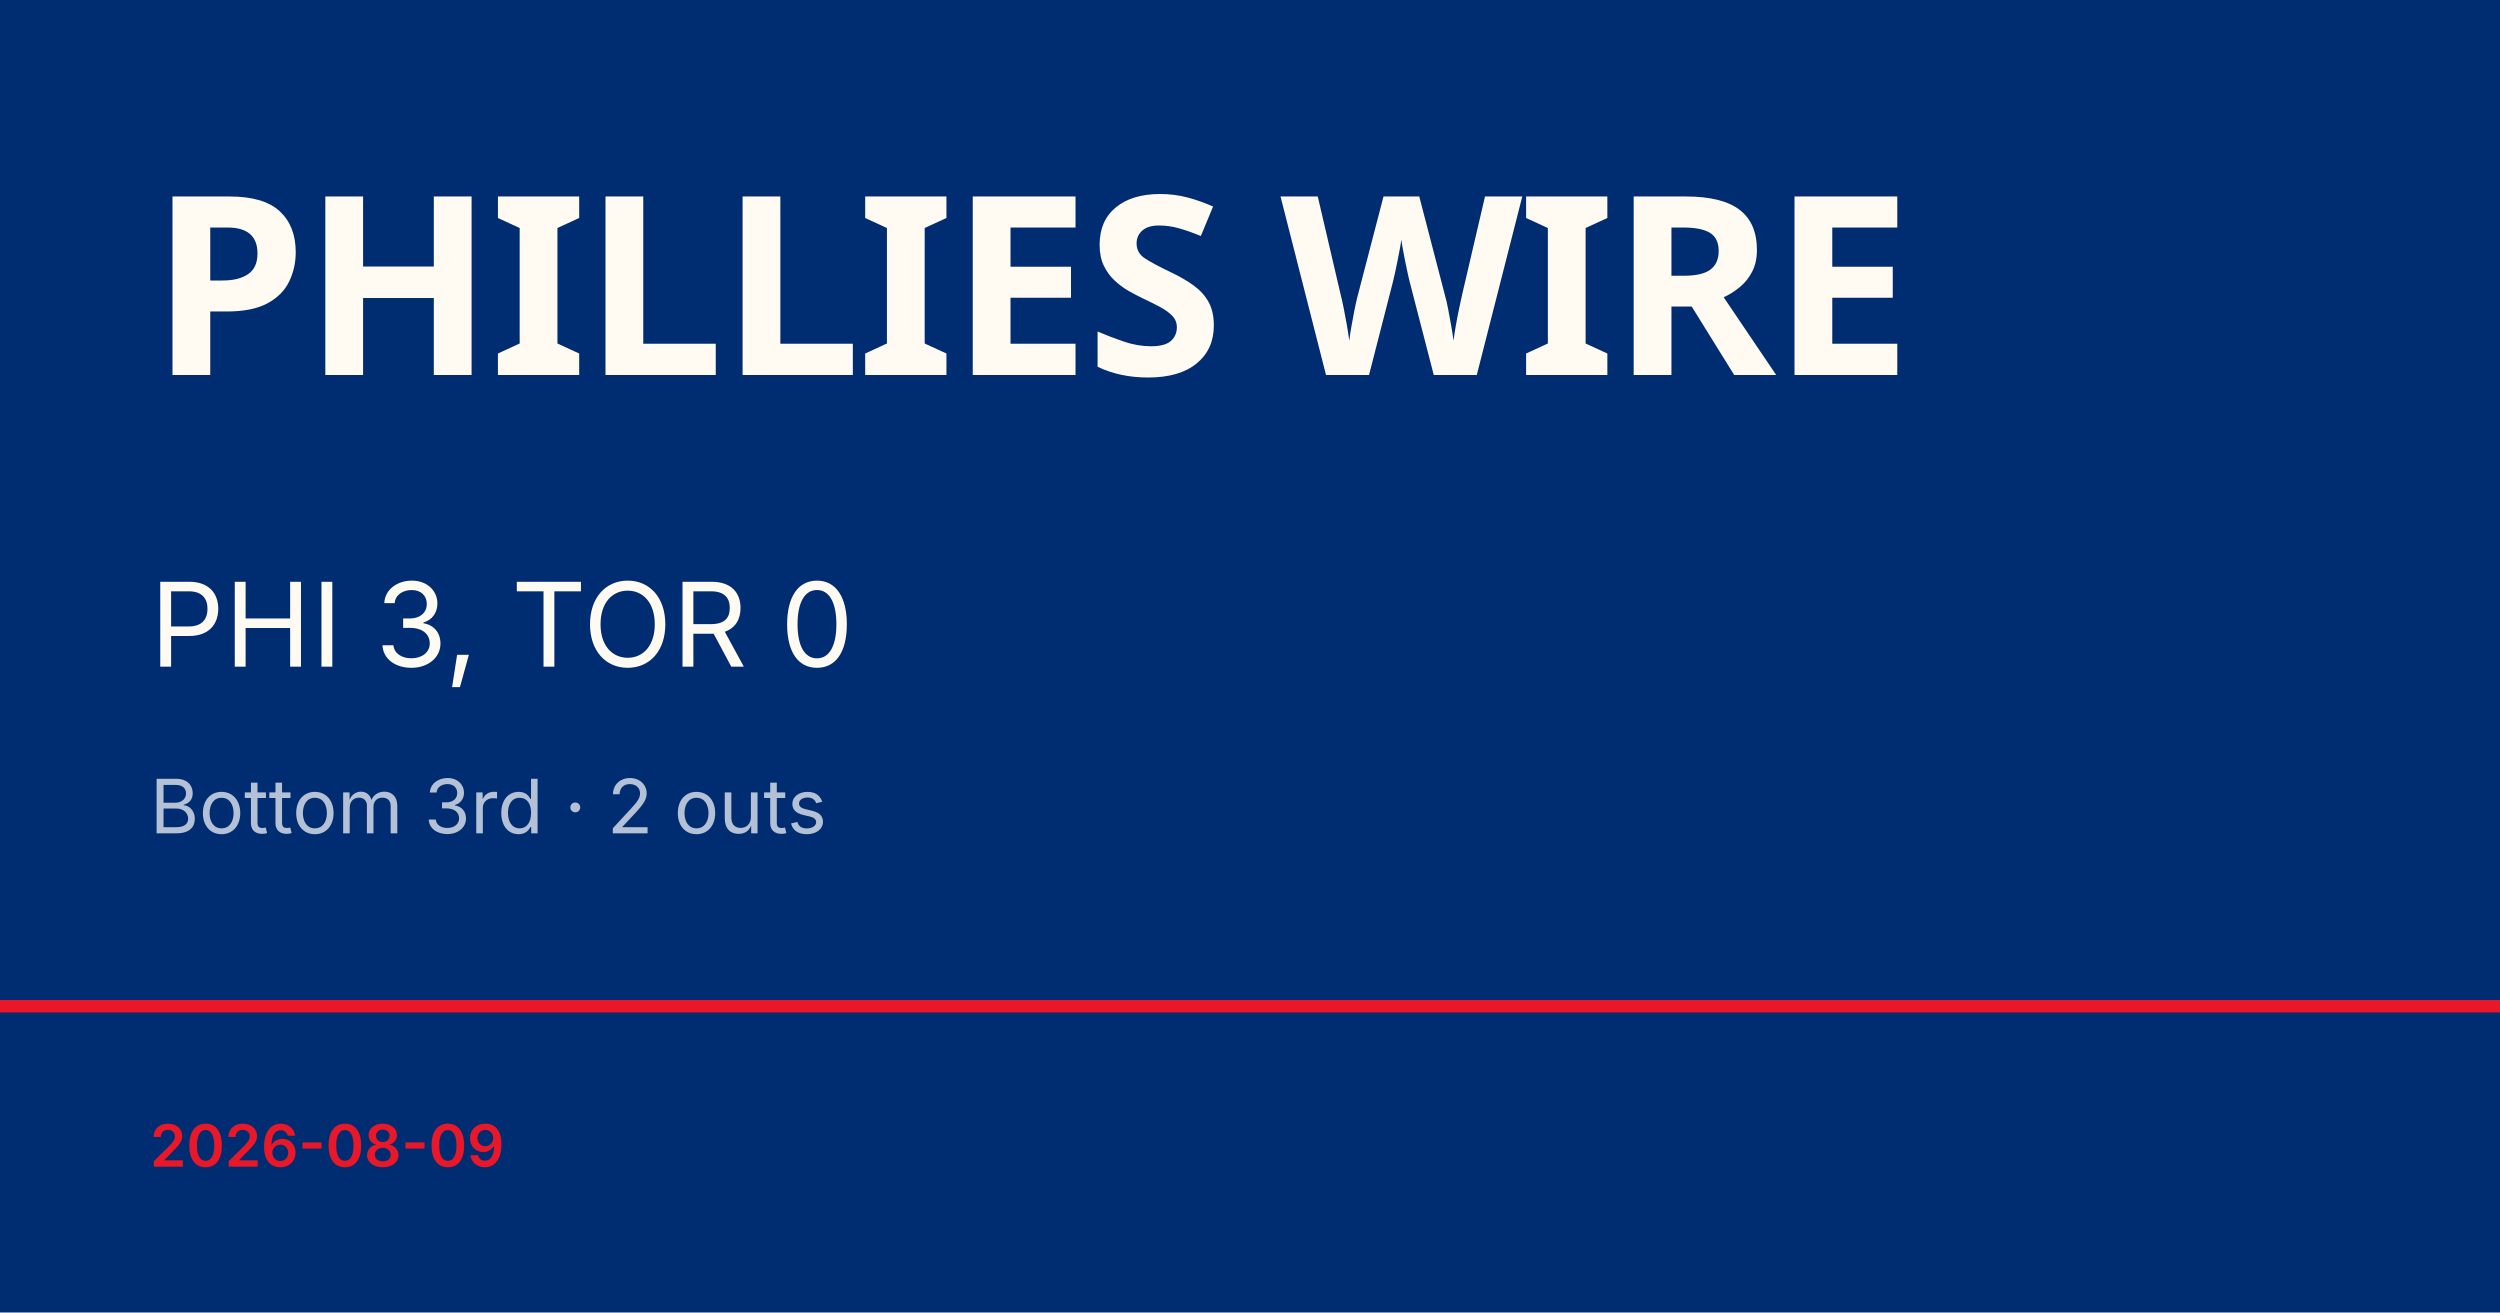
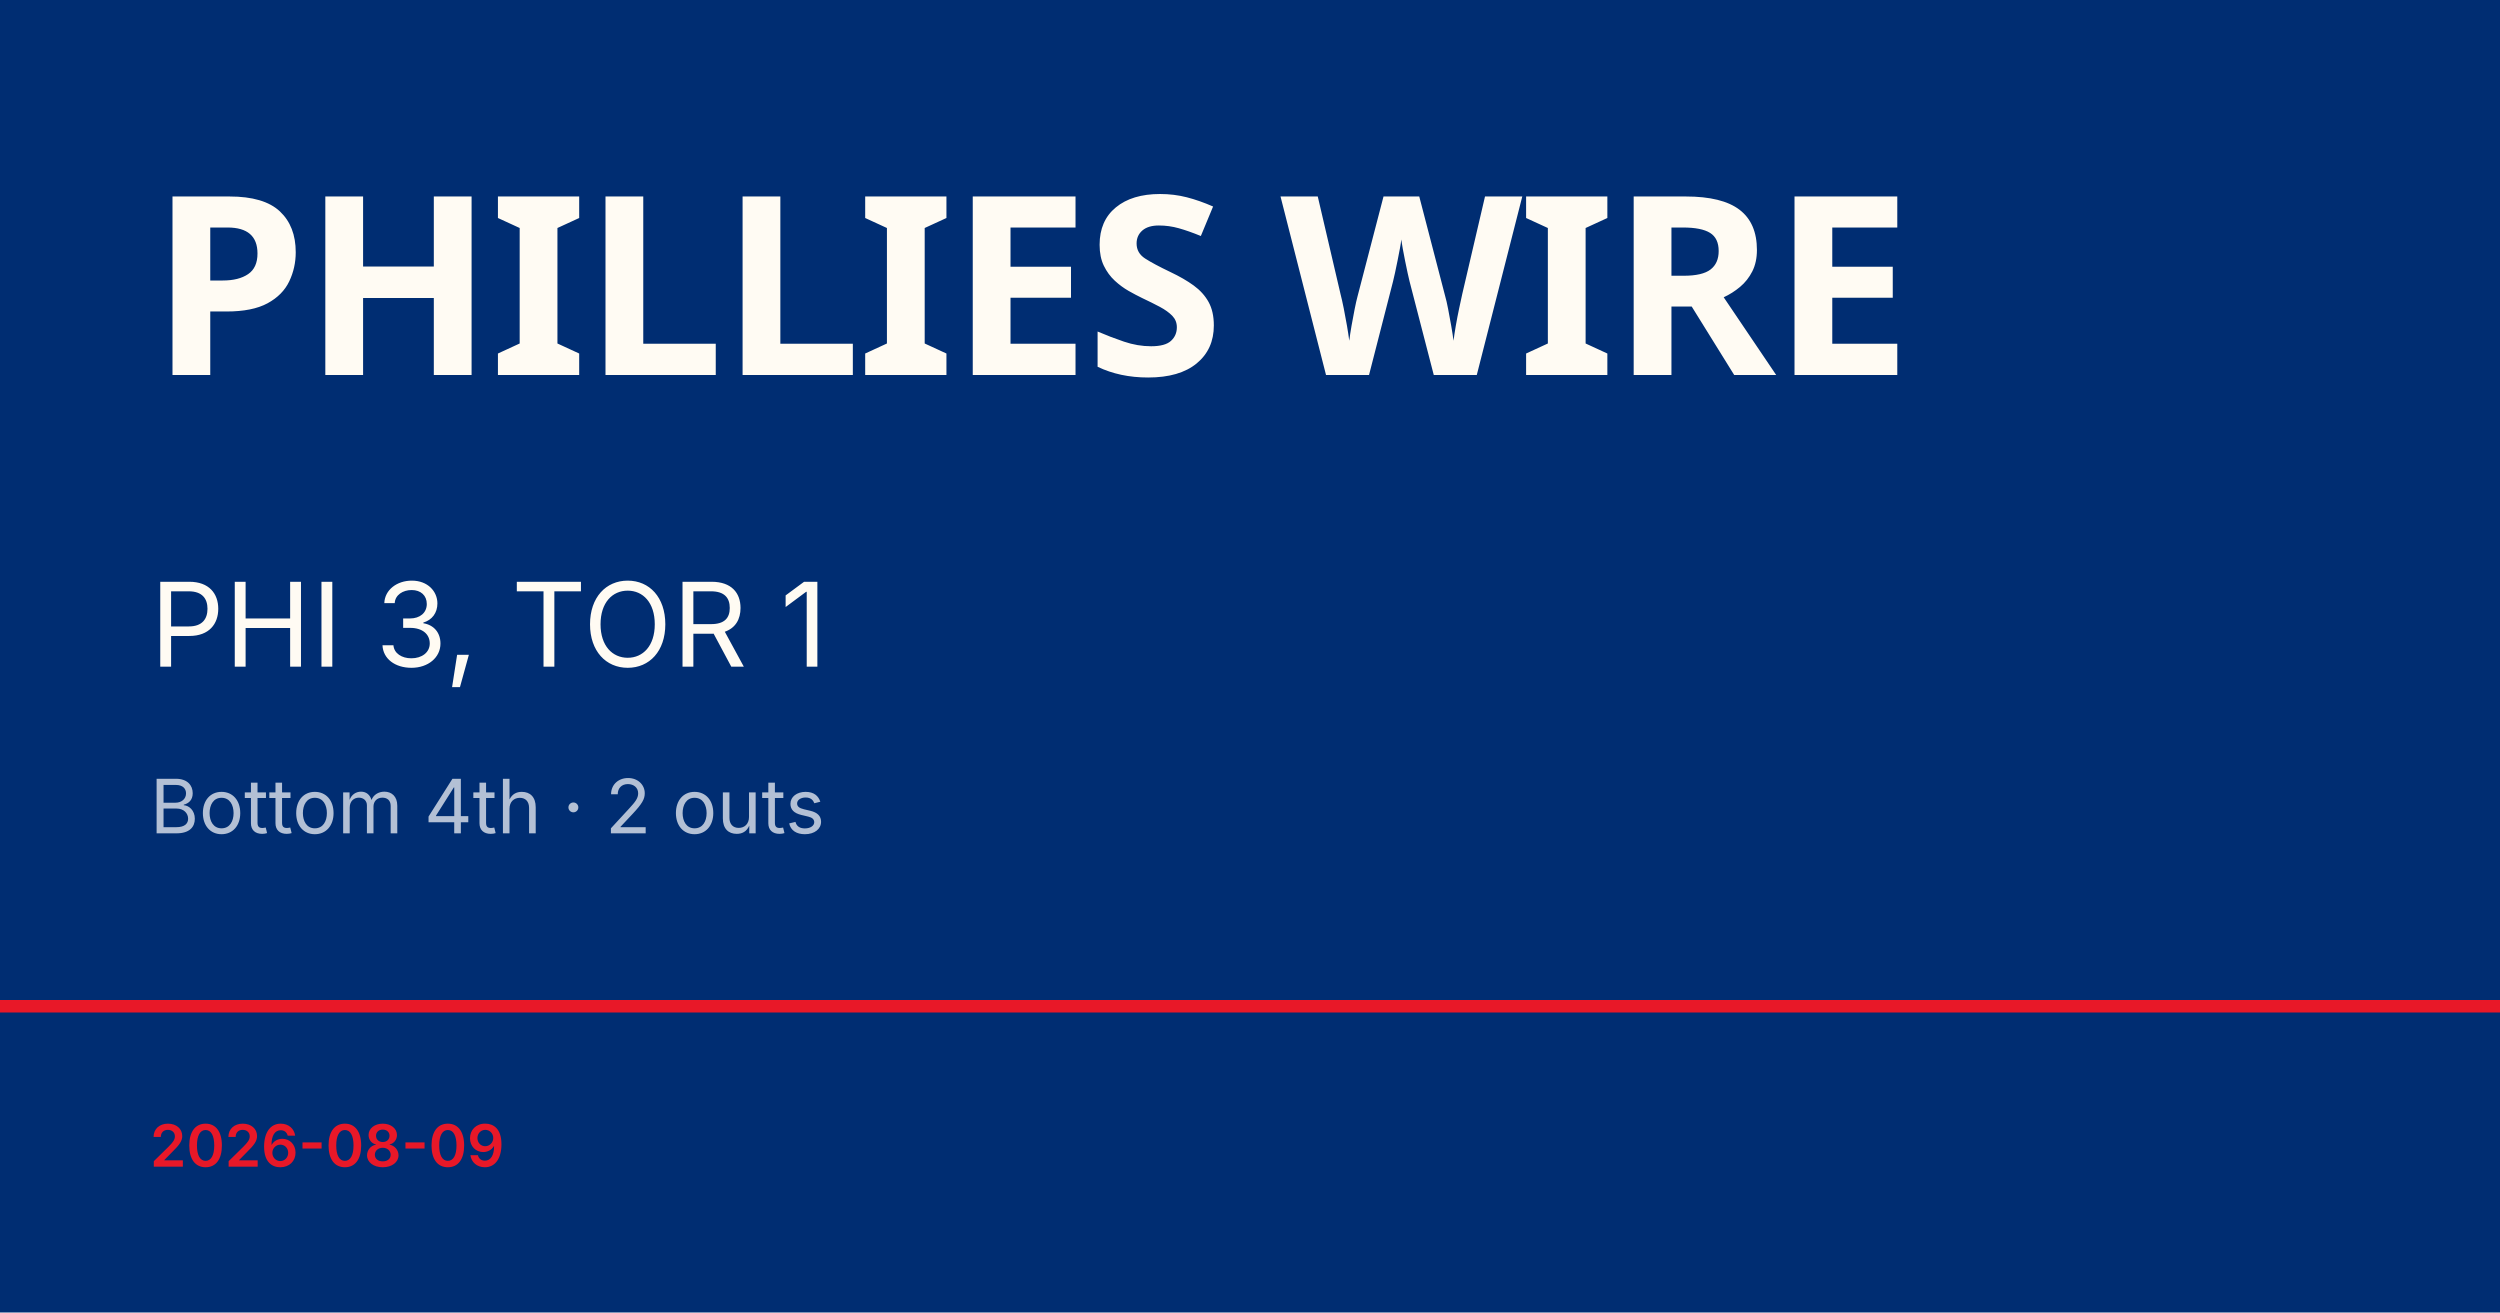
<svg xmlns="http://www.w3.org/2000/svg" viewBox="0 0 1200 630">
  <rect width="1200" height="630" fill="#002d72" />
  <rect y="480" width="1200" height="6" fill="#e81828" />
  <text x="72" y="180" font-family="Barlow Condensed, Impact, sans-serif" font-size="120" font-weight="900" fill="#fffbf3" letter-spacing="-2">PHILLIES WIRE</text>
-   <text x="72" y="320" font-family="Inter, Helvetica, sans-serif" font-size="56" fill="#fffbf3">PHI 3, TOR 0</text>
-   <text x="72" y="400" font-family="Inter, Helvetica, sans-serif" font-size="36" fill="rgba(255,255,255,0.7)">Bottom 3rd · 2 outs</text>
+   <text x="72" y="320" font-family="Inter, Helvetica, sans-serif" font-size="56" fill="#fffbf3">PHI 3, TOR 1</text>
+   <text x="72" y="400" font-family="Inter, Helvetica, sans-serif" font-size="36" fill="rgba(255,255,255,0.7)">Bottom 4th · 2 outs</text>
  <text x="72" y="560" font-family="Inter, Helvetica, sans-serif" font-size="28" fill="#e81828" font-weight="600">2026-08-09</text>
</svg>
